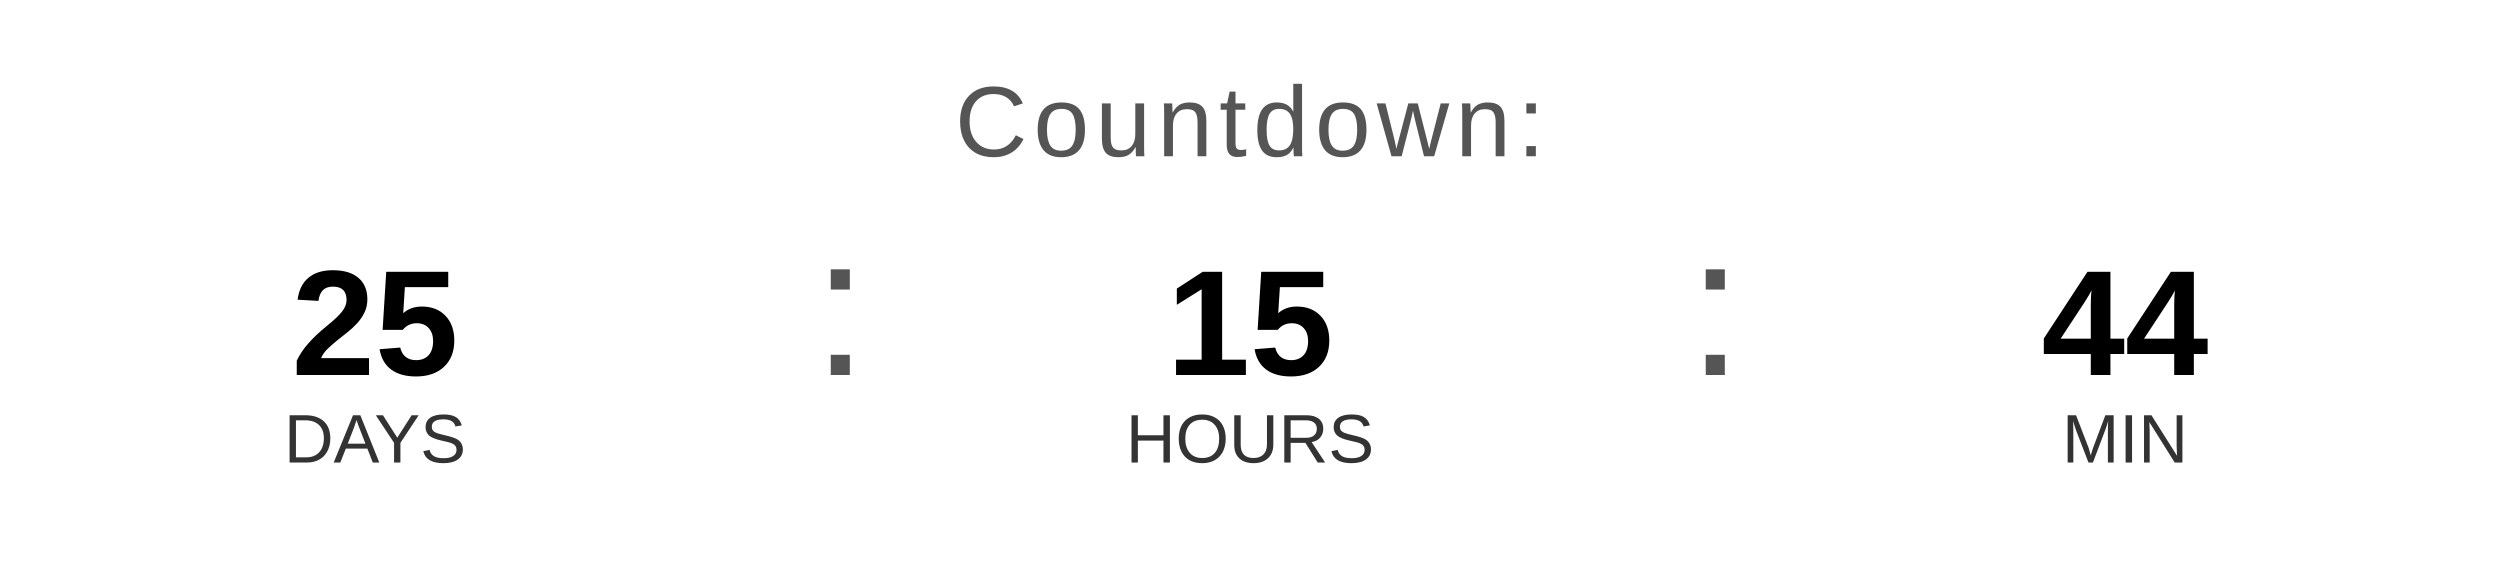
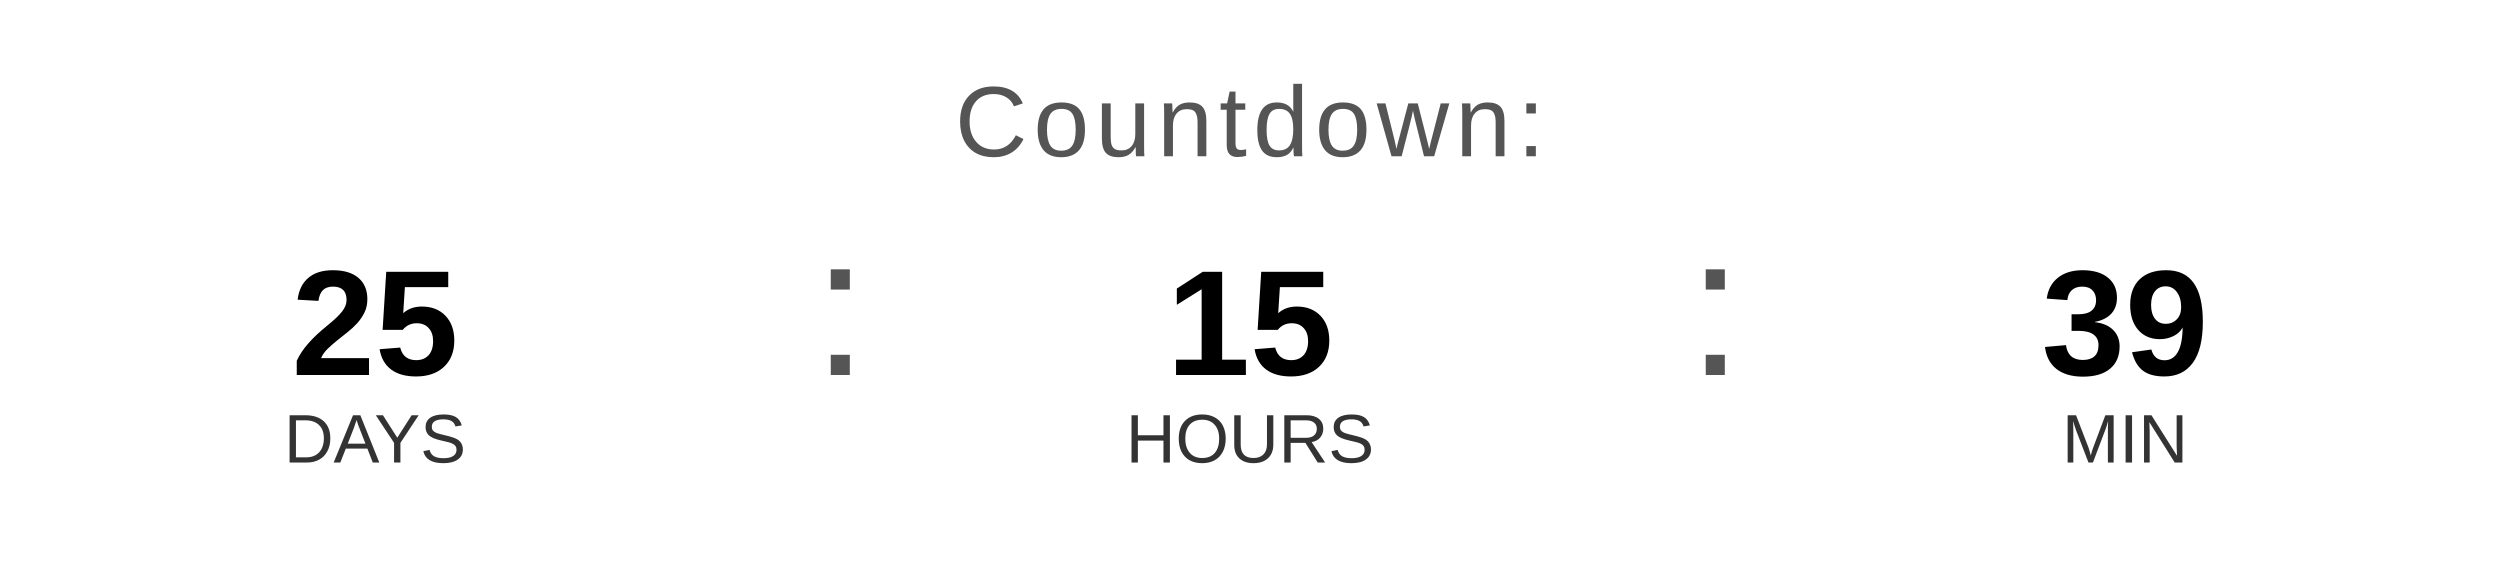
<svg xmlns="http://www.w3.org/2000/svg" width="400" height="90" viewBox="0 0 400 90">
  <text x="200" y="25" font-family="Arial, Helvetica, sans-serif" font-size="16" fill="#555555" text-anchor="middle" letter-spacing="1">
    Countdown:
  </text>
  <text x="60" y="60" font-family="Arial, Helvetica, sans-serif" font-size="24" font-weight="bold" fill="#000000" text-anchor="middle">25</text>
  <text x="60" y="74" font-family="Arial, Helvetica, sans-serif" font-size="11" fill="#333333" text-anchor="middle">DAYS</text>
  <text x="130" y="60" font-family="Arial, sans-serif" font-size="32" fill="#555555">:</text>
  <text x="200" y="60" font-family="Arial, Helvetica, sans-serif" font-size="24" font-weight="bold" fill="#000000" text-anchor="middle">15</text>
  <text x="200" y="74" font-family="Arial, Helvetica, sans-serif" font-size="11" fill="#333333" text-anchor="middle">HOURS</text>
  <text x="270" y="60" font-family="Arial, sans-serif" font-size="32" fill="#555555">:</text>
-   <text x="340" y="60" font-family="Arial, Helvetica, sans-serif" font-size="24" font-weight="bold" fill="#000000" text-anchor="middle">44</text>
+   <text x="340" y="60" font-family="Arial, Helvetica, sans-serif" font-size="24" font-weight="bold" fill="#000000" text-anchor="middle">39</text>
  <text x="340" y="74" font-family="Arial, Helvetica, sans-serif" font-size="11" fill="#333333" text-anchor="middle">MIN</text>
</svg>
